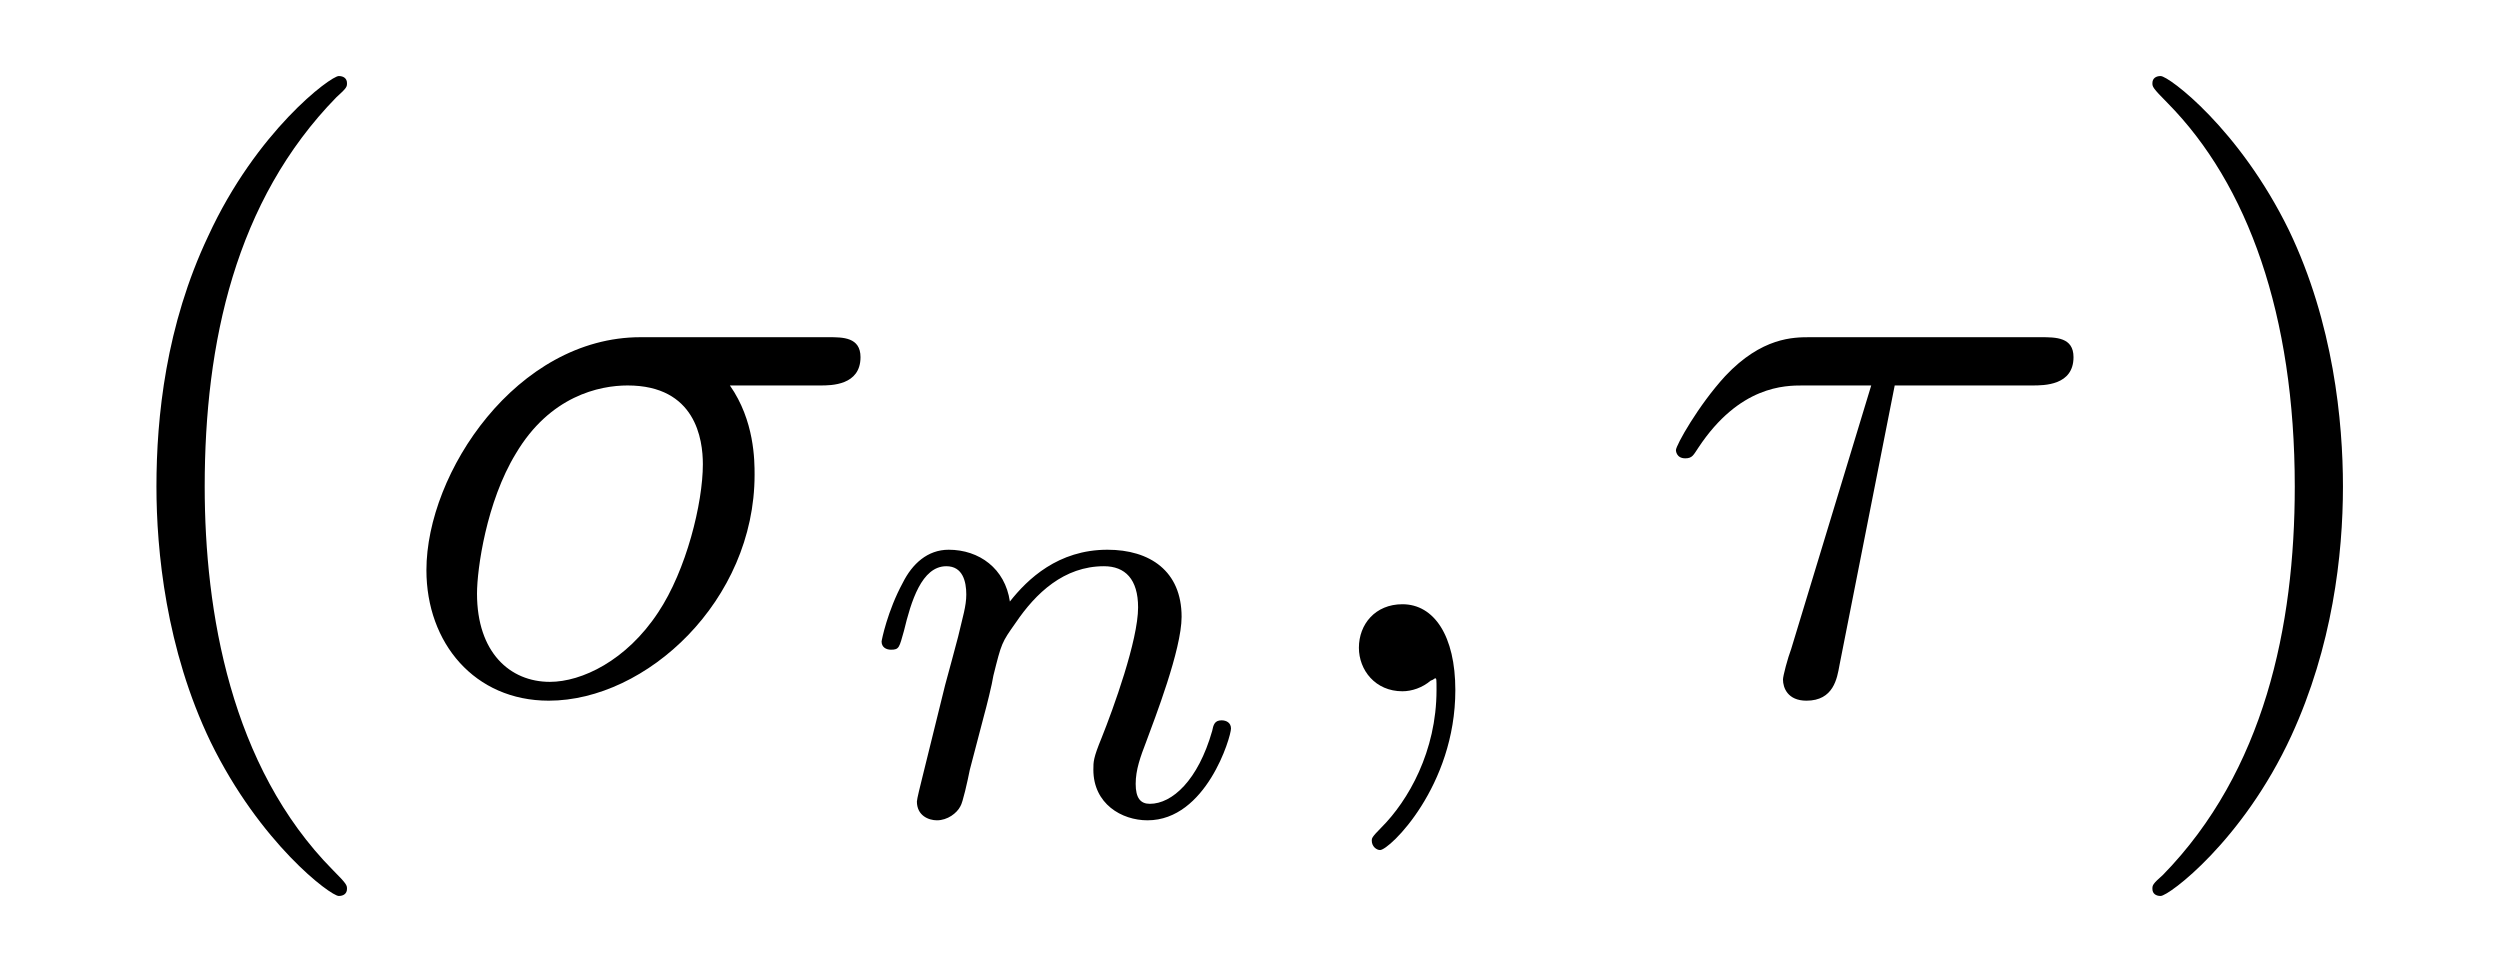
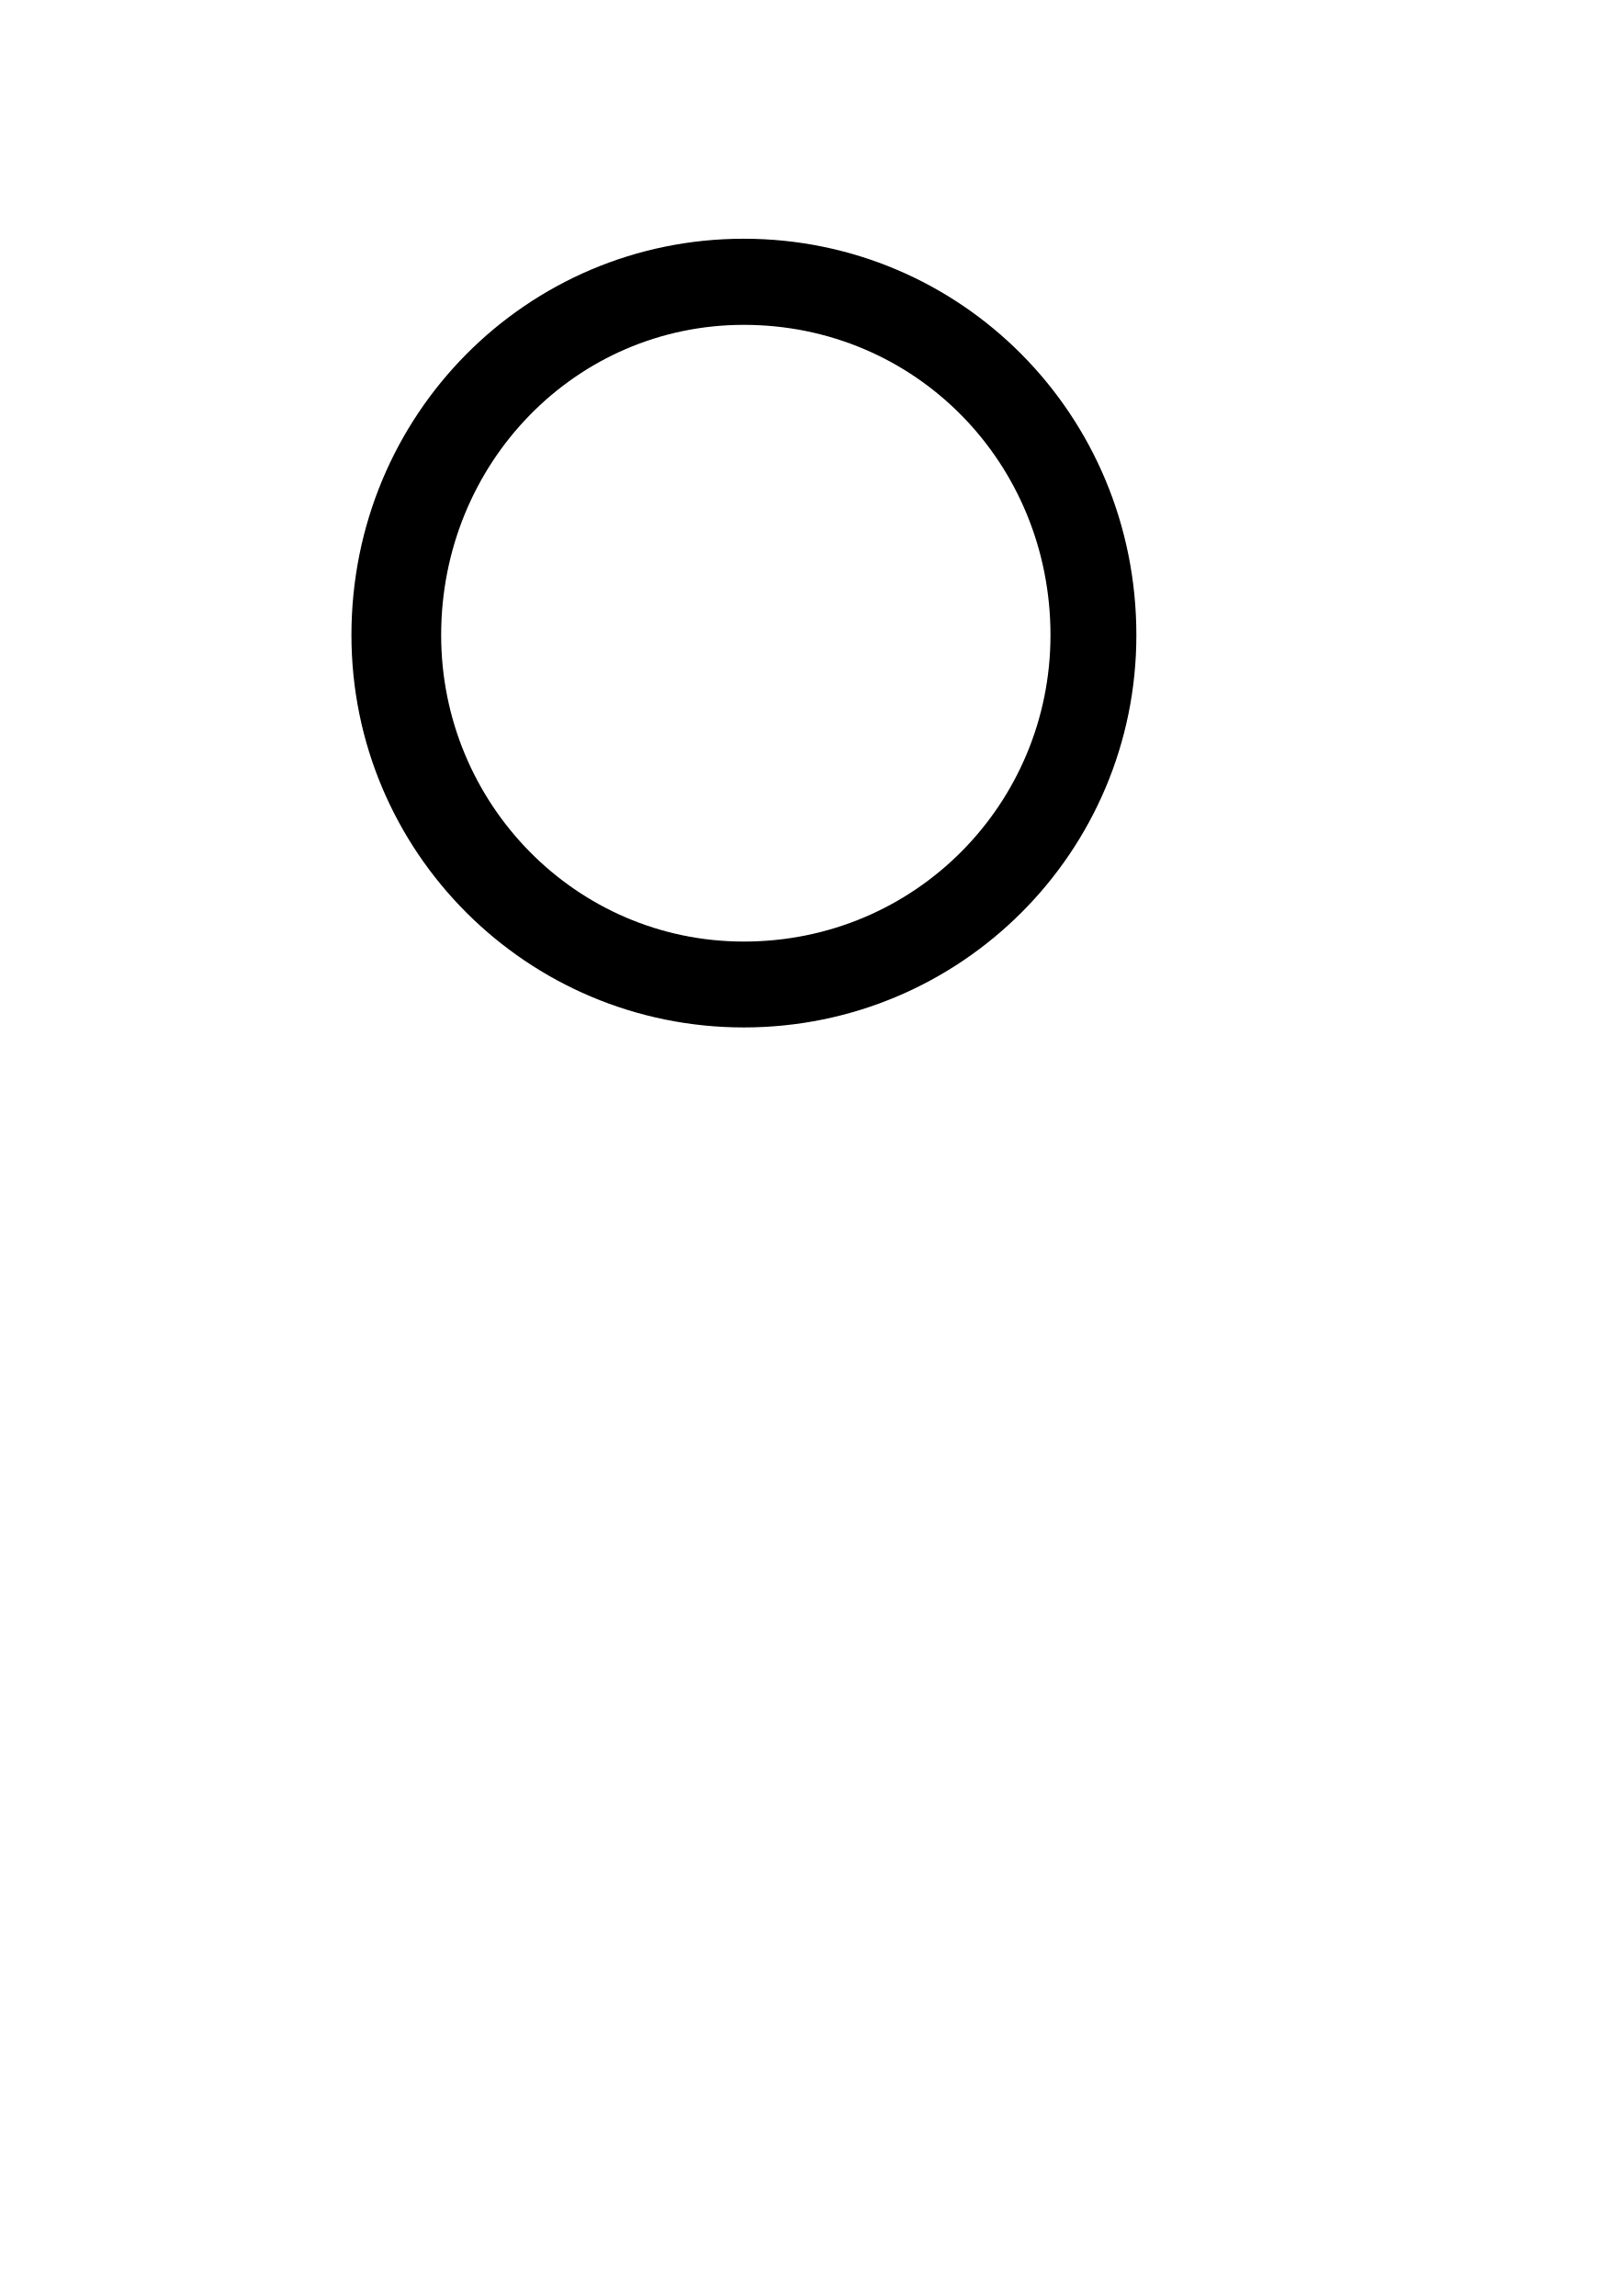
- <svg xmlns="http://www.w3.org/2000/svg" xmlns:xlink="http://www.w3.org/1999/xlink" viewBox="0 0 33.207 12.909" version="1.2">
+ <svg xmlns="http://www.w3.org/2000/svg" xmlns:xlink="http://www.w3.org/1999/xlink" viewBox="0 0 6.732 9.598" version="1.2">
  <defs>
    <g>
      <symbol overflow="visible" id="glyph0-0">
        <path style="stroke:none;" d="" />
      </symbol>
      <symbol overflow="visible" id="glyph0-1">
-         <path style="stroke:none;" d="M 3.609 2.625 C 3.609 2.578 3.609 2.562 3.422 2.375 C 2.062 1 1.719 -1.062 1.719 -2.719 C 1.719 -4.625 2.125 -6.516 3.469 -7.891 C 3.609 -8.016 3.609 -8.031 3.609 -8.078 C 3.609 -8.141 3.562 -8.172 3.5 -8.172 C 3.391 -8.172 2.406 -7.438 1.766 -6.047 C 1.203 -4.859 1.078 -3.641 1.078 -2.719 C 1.078 -1.875 1.203 -0.562 1.797 0.672 C 2.453 2.016 3.391 2.719 3.5 2.719 C 3.562 2.719 3.609 2.688 3.609 2.625 Z M 3.609 2.625 " />
-       </symbol>
-       <symbol overflow="visible" id="glyph0-2">
-         <path style="stroke:none;" d="M 3.156 -2.719 C 3.156 -3.578 3.031 -4.891 2.438 -6.125 C 1.781 -7.469 0.844 -8.172 0.734 -8.172 C 0.672 -8.172 0.625 -8.141 0.625 -8.078 C 0.625 -8.031 0.625 -8.016 0.828 -7.812 C 1.891 -6.734 2.516 -5 2.516 -2.719 C 2.516 -0.859 2.109 1.062 0.766 2.438 C 0.625 2.562 0.625 2.578 0.625 2.625 C 0.625 2.688 0.672 2.719 0.734 2.719 C 0.844 2.719 1.828 1.984 2.469 0.594 C 3.016 -0.594 3.156 -1.812 3.156 -2.719 Z M 3.156 -2.719 " />
-       </symbol>
-       <symbol overflow="visible" id="glyph1-0">
-         <path style="stroke:none;" d="" />
-       </symbol>
-       <symbol overflow="visible" id="glyph1-1">
-         <path style="stroke:none;" d="M 5.656 -4.062 C 5.797 -4.062 6.188 -4.062 6.188 -4.438 C 6.188 -4.703 5.953 -4.703 5.766 -4.703 L 3.266 -4.703 C 1.625 -4.703 0.422 -2.906 0.422 -1.609 C 0.422 -0.641 1.062 0.125 2.047 0.125 C 3.344 0.125 4.781 -1.203 4.781 -2.875 C 4.781 -3.062 4.781 -3.594 4.453 -4.062 Z M 2.062 -0.125 C 1.531 -0.125 1.094 -0.516 1.094 -1.297 C 1.094 -1.625 1.219 -2.516 1.609 -3.156 C 2.062 -3.922 2.719 -4.062 3.094 -4.062 C 4 -4.062 4.094 -3.344 4.094 -3.016 C 4.094 -2.5 3.875 -1.609 3.5 -1.047 C 3.078 -0.406 2.484 -0.125 2.062 -0.125 Z M 2.062 -0.125 " />
-       </symbol>
-       <symbol overflow="visible" id="glyph1-2">
-         <path style="stroke:none;" d="M 2.219 -0.016 C 2.219 -0.734 1.938 -1.156 1.516 -1.156 C 1.156 -1.156 0.938 -0.891 0.938 -0.578 C 0.938 -0.281 1.156 0 1.516 0 C 1.641 0 1.781 -0.047 1.891 -0.141 C 1.938 -0.156 1.938 -0.172 1.953 -0.172 C 1.969 -0.172 1.969 -0.156 1.969 -0.016 C 1.969 0.797 1.594 1.453 1.234 1.812 C 1.109 1.938 1.109 1.953 1.109 1.984 C 1.109 2.062 1.172 2.109 1.219 2.109 C 1.344 2.109 2.219 1.266 2.219 -0.016 Z M 2.219 -0.016 " />
-       </symbol>
-       <symbol overflow="visible" id="glyph1-3">
-         <path style="stroke:none;" d="M 3.203 -4.062 L 5.031 -4.062 C 5.188 -4.062 5.578 -4.062 5.578 -4.438 C 5.578 -4.703 5.344 -4.703 5.141 -4.703 L 2.078 -4.703 C 1.859 -4.703 1.438 -4.703 0.953 -4.188 C 0.594 -3.797 0.297 -3.266 0.297 -3.203 C 0.297 -3.203 0.297 -3.094 0.422 -3.094 C 0.516 -3.094 0.531 -3.141 0.594 -3.234 C 1.141 -4.062 1.75 -4.062 1.984 -4.062 L 2.891 -4.062 L 1.828 -0.562 C 1.781 -0.438 1.719 -0.203 1.719 -0.156 C 1.719 -0.047 1.781 0.125 2.031 0.125 C 2.391 0.125 2.438 -0.172 2.469 -0.344 Z M 3.203 -4.062 " />
-       </symbol>
-       <symbol overflow="visible" id="glyph2-0">
-         <path style="stroke:none;" d="" />
-       </symbol>
-       <symbol overflow="visible" id="glyph2-1">
-         <path style="stroke:none;" d="M 1.594 -1.312 C 1.625 -1.422 1.703 -1.734 1.719 -1.844 C 1.828 -2.281 1.828 -2.281 2.016 -2.547 C 2.281 -2.938 2.656 -3.297 3.188 -3.297 C 3.469 -3.297 3.641 -3.125 3.641 -2.75 C 3.641 -2.312 3.312 -1.406 3.156 -1.016 C 3.047 -0.75 3.047 -0.703 3.047 -0.594 C 3.047 -0.141 3.422 0.078 3.766 0.078 C 4.547 0.078 4.875 -1.031 4.875 -1.141 C 4.875 -1.219 4.812 -1.25 4.75 -1.25 C 4.656 -1.25 4.641 -1.188 4.625 -1.109 C 4.438 -0.453 4.094 -0.141 3.797 -0.141 C 3.672 -0.141 3.609 -0.219 3.609 -0.406 C 3.609 -0.594 3.672 -0.766 3.75 -0.969 C 3.859 -1.266 4.219 -2.188 4.219 -2.625 C 4.219 -3.234 3.797 -3.516 3.234 -3.516 C 2.578 -3.516 2.172 -3.125 1.938 -2.828 C 1.875 -3.266 1.531 -3.516 1.125 -3.516 C 0.844 -3.516 0.641 -3.328 0.516 -3.078 C 0.312 -2.703 0.234 -2.312 0.234 -2.297 C 0.234 -2.219 0.297 -2.188 0.359 -2.188 C 0.469 -2.188 0.469 -2.219 0.531 -2.438 C 0.625 -2.828 0.766 -3.297 1.094 -3.297 C 1.312 -3.297 1.359 -3.094 1.359 -2.922 C 1.359 -2.766 1.312 -2.625 1.25 -2.359 C 1.234 -2.297 1.109 -1.828 1.078 -1.719 L 0.781 -0.516 C 0.75 -0.391 0.703 -0.203 0.703 -0.172 C 0.703 0.016 0.859 0.078 0.969 0.078 C 1.109 0.078 1.234 -0.016 1.281 -0.109 C 1.312 -0.156 1.375 -0.438 1.406 -0.594 Z M 1.594 -1.312 " />
+         <path style="stroke:none;" d="M 3.75 -1.984 C 3.75 -2.906 3.016 -3.641 2.109 -3.641 C 1.203 -3.641 0.469 -2.906 0.469 -1.984 C 0.469 -1.078 1.203 -0.344 2.109 -0.344 C 3.016 -0.344 3.75 -1.078 3.75 -1.984 Z M 2.109 -0.703 C 1.406 -0.703 0.844 -1.281 0.844 -1.984 C 0.844 -2.703 1.406 -3.281 2.109 -3.281 C 2.828 -3.281 3.391 -2.703 3.391 -1.984 C 3.391 -1.281 2.828 -0.703 2.109 -0.703 Z M 2.109 -0.703 " />
      </symbol>
    </g>
  </defs>
  <g id="surface1">
    <g style="fill:rgb(0%,0%,0%);fill-opacity:1;">
-       <use xlink:href="#glyph0-1" x="1" y="9.182" />
-     </g>
-     <g style="fill:rgb(0%,0%,0%);fill-opacity:1;">
-       <use xlink:href="#glyph1-1" x="5.242" y="9.182" />
-     </g>
-     <g style="fill:rgb(0%,0%,0%);fill-opacity:1;">
-       <use xlink:href="#glyph2-1" x="11.476" y="10.818" />
-     </g>
-     <g style="fill:rgb(0%,0%,0%);fill-opacity:1;">
-       <use xlink:href="#glyph1-2" x="17.112" y="9.182" />
-     </g>
-     <g style="fill:rgb(0%,0%,0%);fill-opacity:1;">
-       <use xlink:href="#glyph1-3" x="21.964" y="9.182" />
-     </g>
-     <g style="fill:rgb(0%,0%,0%);fill-opacity:1;">
-       <use xlink:href="#glyph0-2" x="27.965" y="9.182" />
+       <use xlink:href="#glyph0-1" x="1" y="4.639" />
    </g>
  </g>
</svg>
